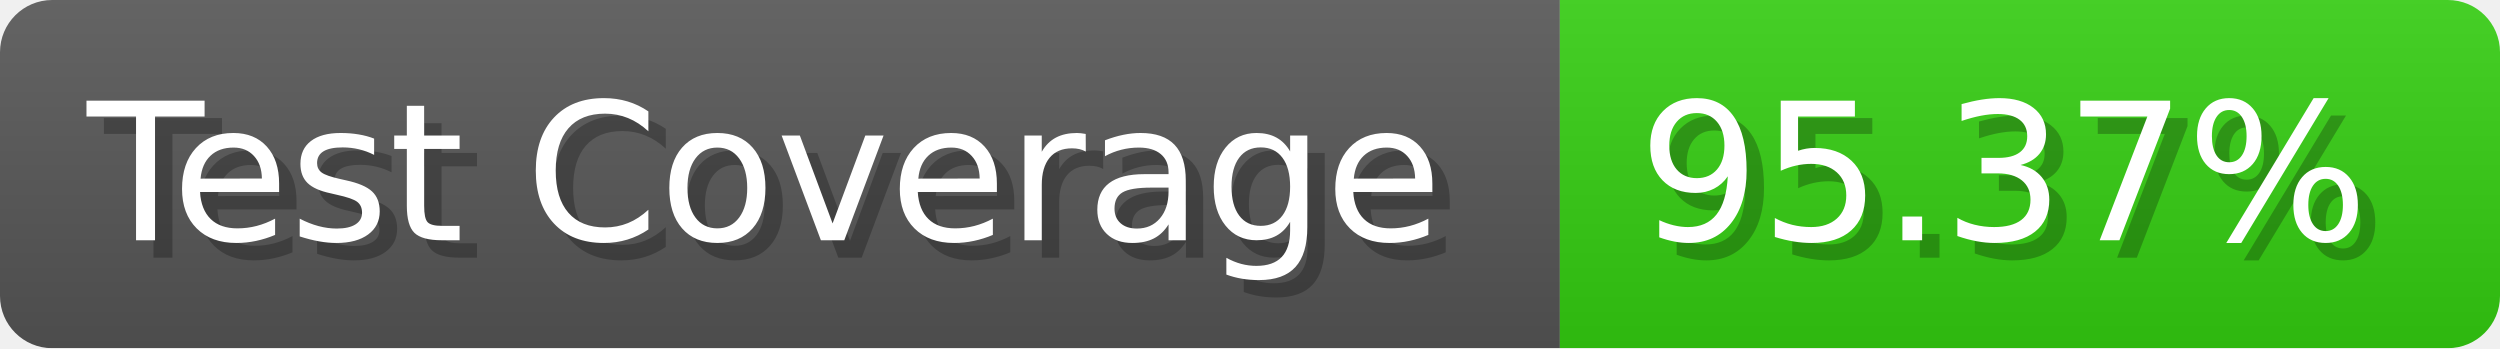
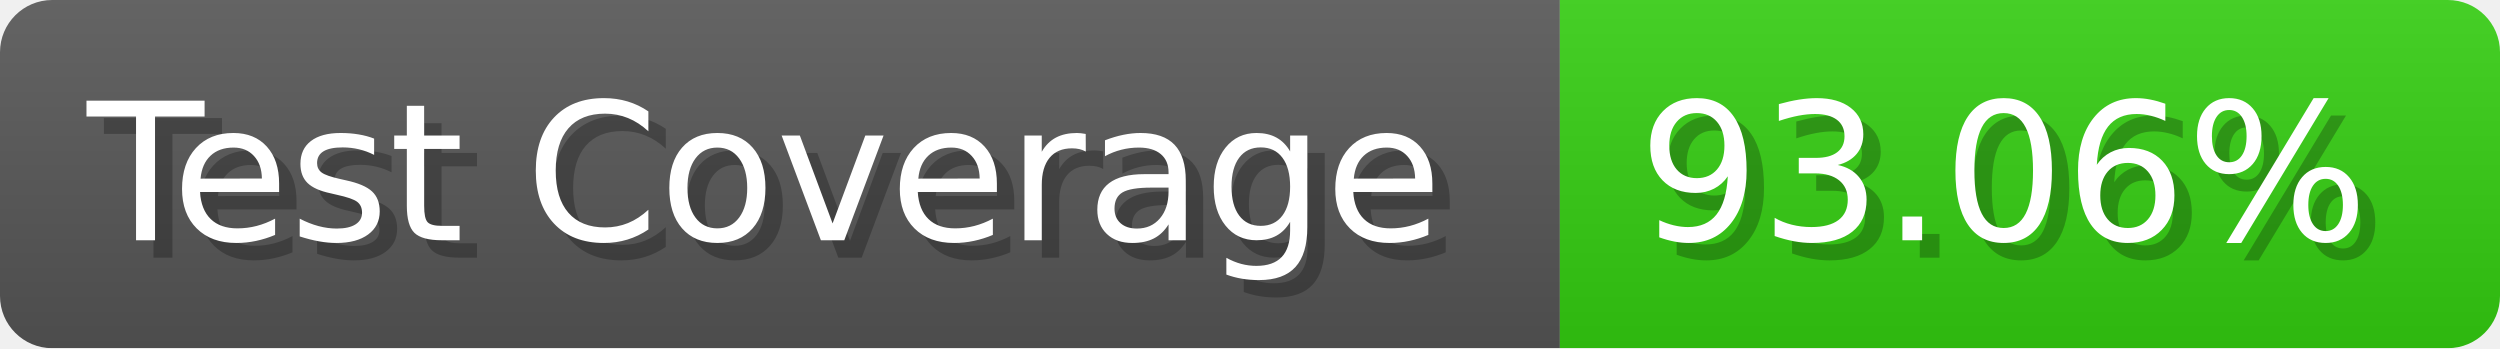
- <svg xmlns="http://www.w3.org/2000/svg" width="143.6" height="20" viewBox="0 0 1436 200" role="img" aria-label="Test Coverage: 95.37%">
+ <svg xmlns="http://www.w3.org/2000/svg" width="143.6" height="20" viewBox="0 0 1436 200" role="img" aria-label="Test Coverage: 93.06%">
  <linearGradient id="a" x2="0" y2="100%">
    <stop offset="0" stop-opacity=".1" stop-color="#EEE" />
    <stop offset="1" stop-opacity=".1" />
  </linearGradient>
  <mask id="m">
    <rect width="1436" height="200" rx="30" fill="#FFF" />
  </mask>
  <g mask="url(#m)">
    <rect width="896" height="200" fill="#555" />
    <rect width="540" height="200" fill="#3C1" x="896" />
    <rect width="1436" height="200" fill="url(#a)" />
  </g>
  <g aria-hidden="true" fill="#fff" text-anchor="start" font-family="Verdana,DejaVu Sans,sans-serif" font-size="110">
    <text x="60" y="148" textLength="796" fill="#000" opacity="0.25">Test Coverage</text>
    <text x="50" y="138" textLength="796">Test Coverage</text>
-     <text x="951" y="148" textLength="440" fill="#000" opacity="0.25">95.37%</text>
-     <text x="941" y="138" textLength="440">95.37%</text>
+     <text x="951" y="148" textLength="440" fill="#000" opacity="0.25">93.06%</text>
+     <text x="941" y="138" textLength="440">93.06%</text>
  </g>
</svg>
